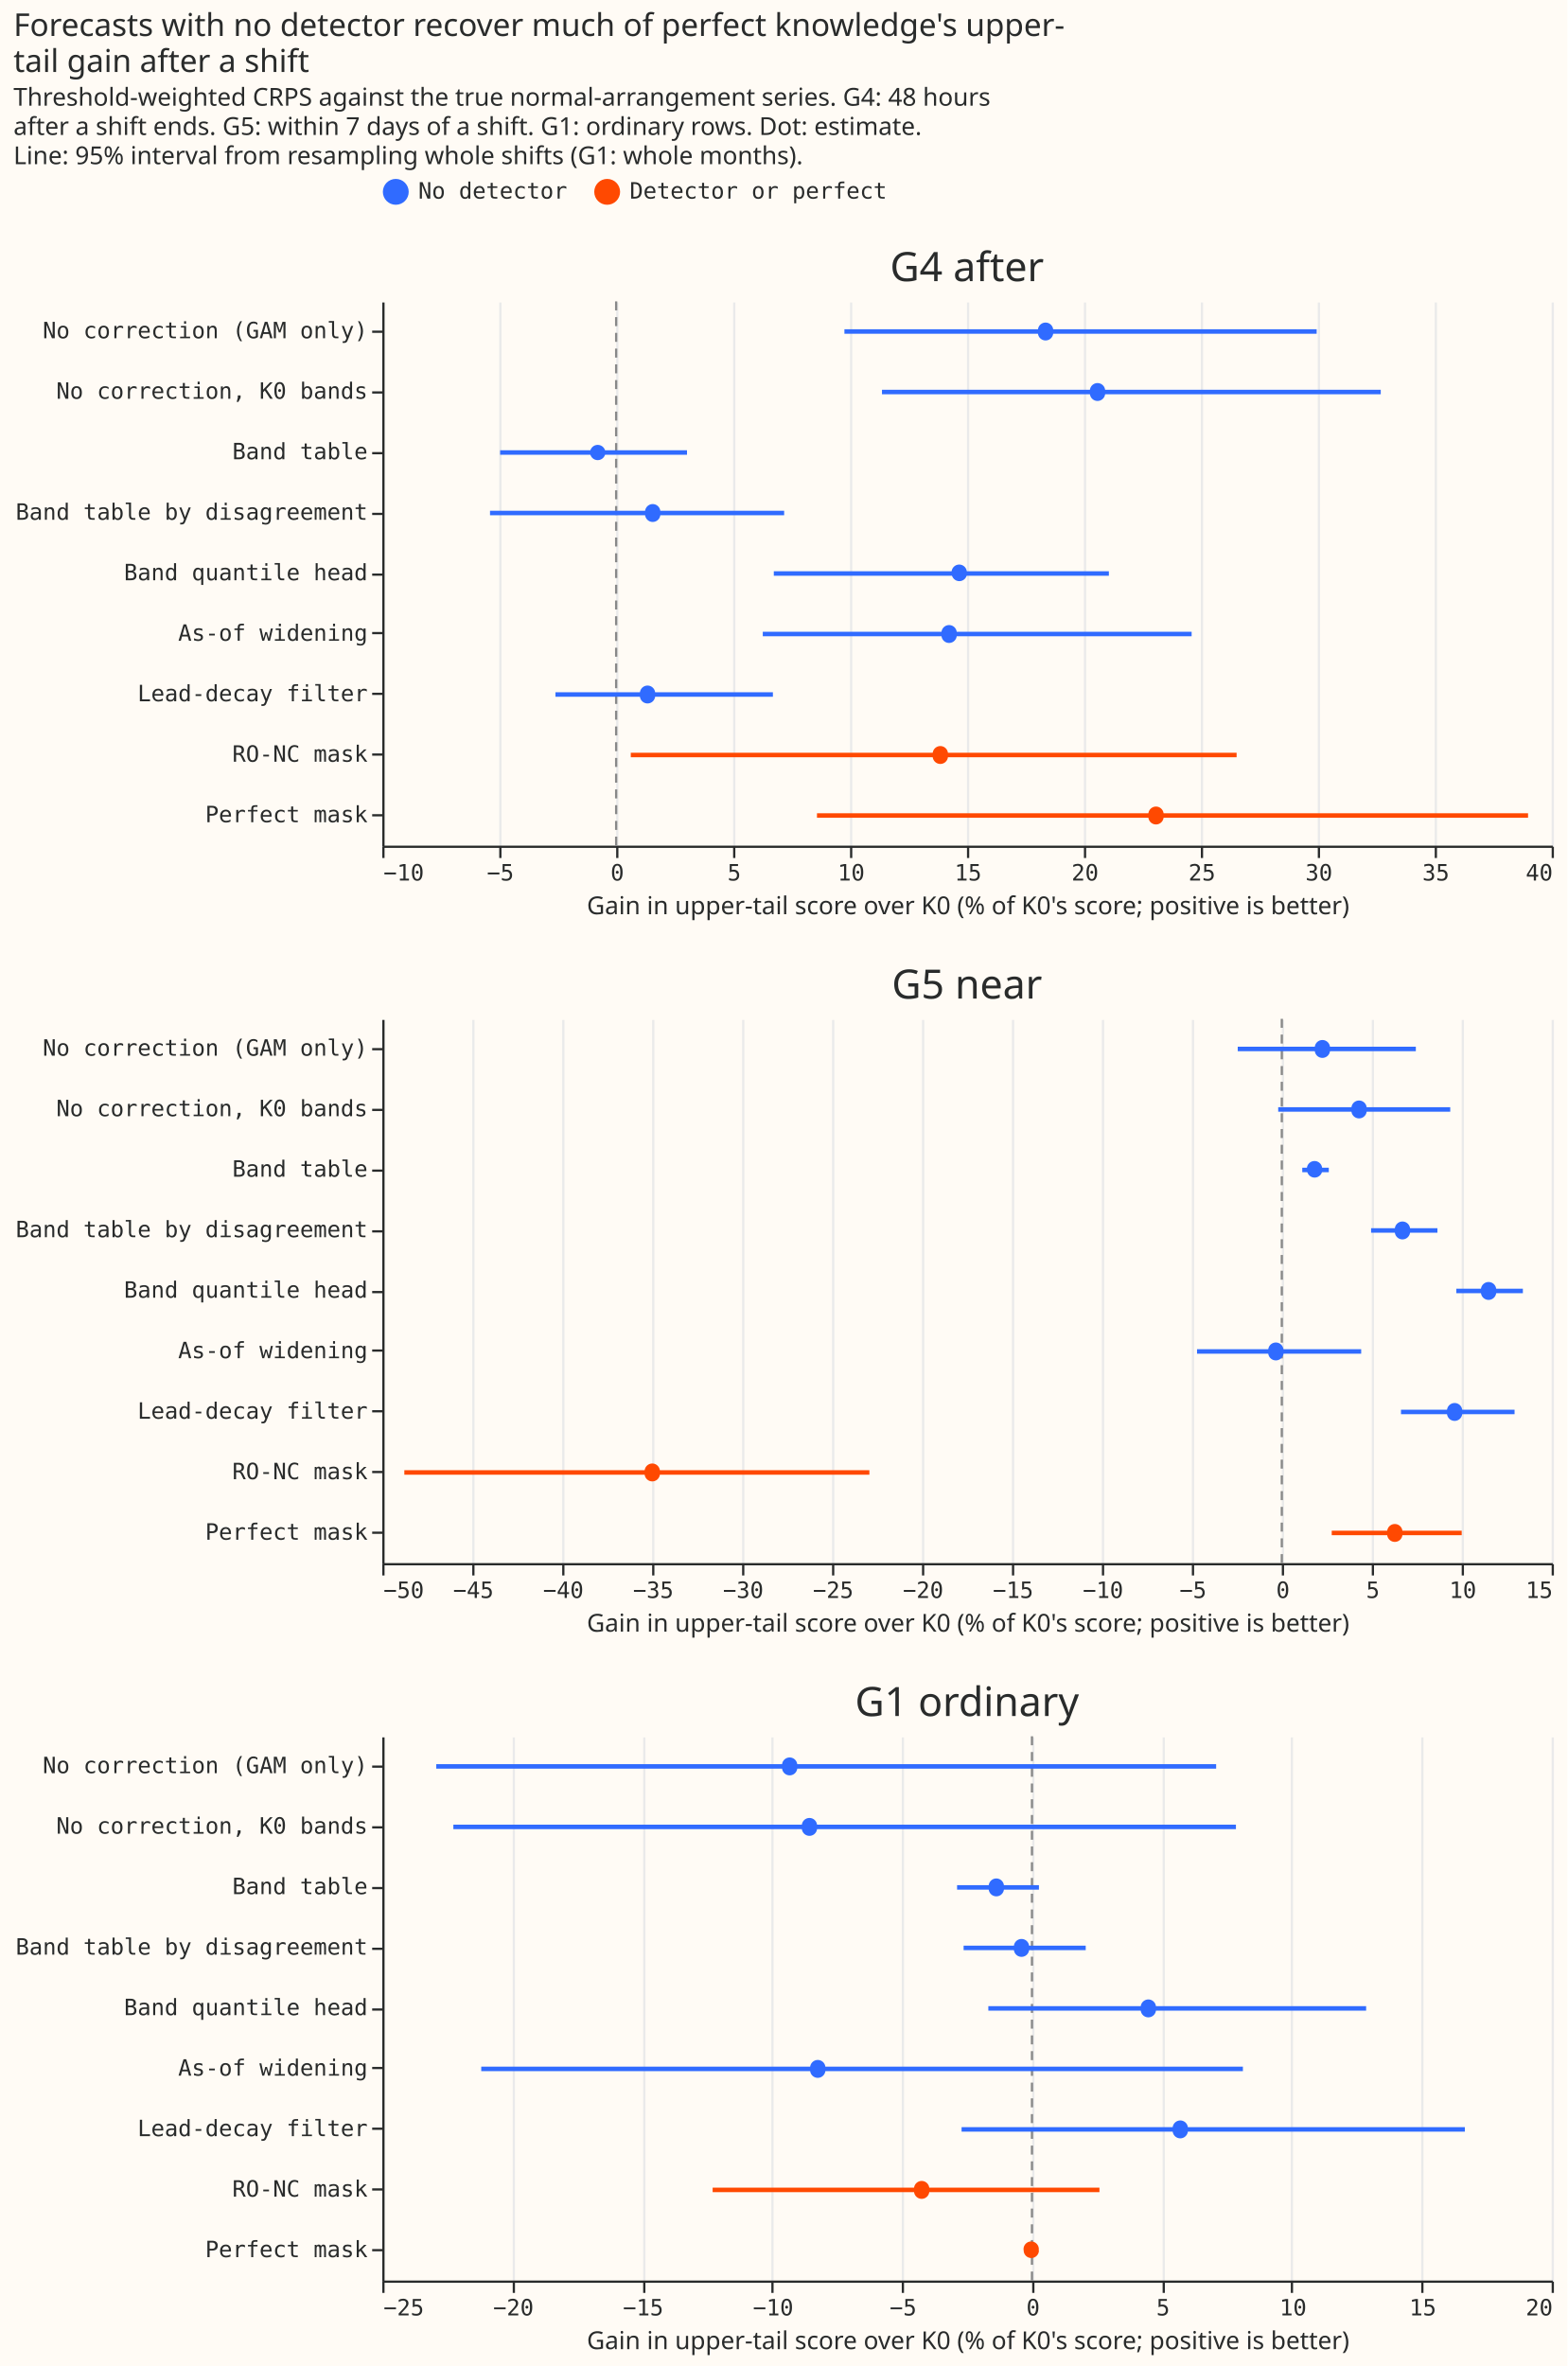
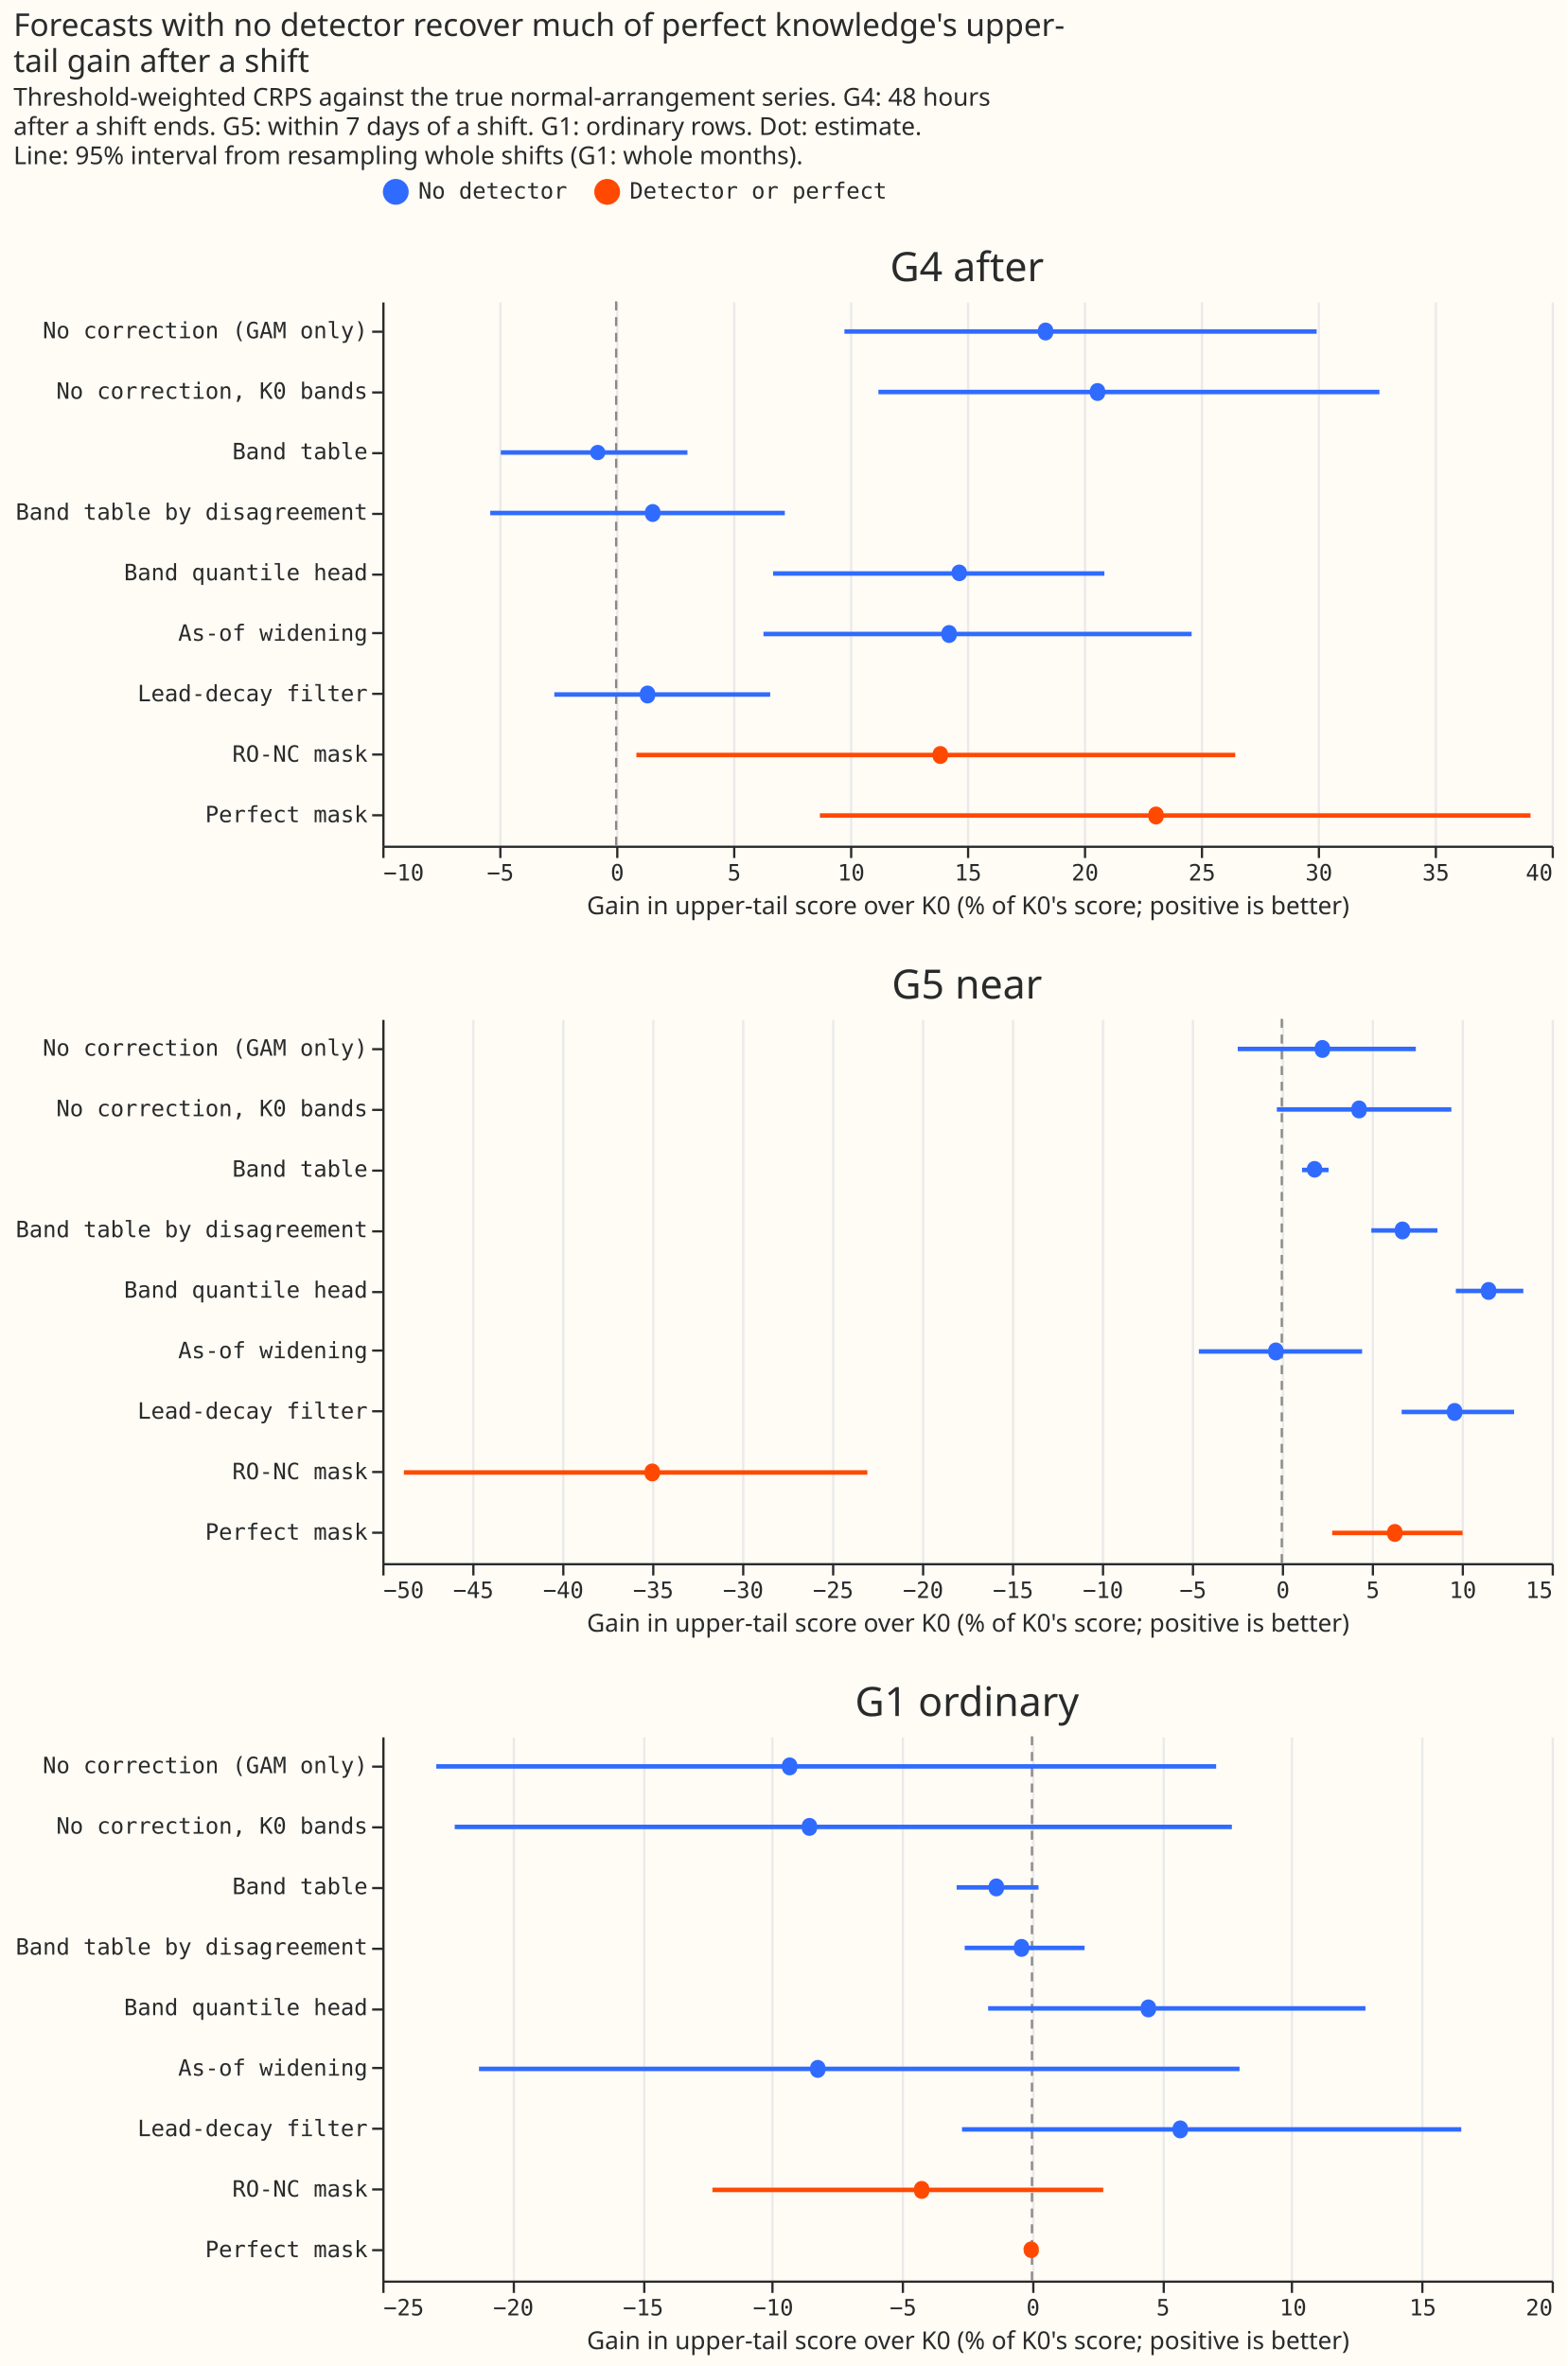
<svg xmlns="http://www.w3.org/2000/svg" width="697" height="1052" class="marks" viewBox="0 0 697 1052">
  <path fill="#fffbf5" d="M0 0h697v1052H0z" />
  <g fill="none" stroke-miterlimit="10" aria-roledescription="group mark container" class="mark-group role-frame root">
    <path d="M170 134h520z" aria-hidden="true" class="background" />
    <g aria-roledescription="group mark container" class="mark-group role-scope concat_0_group">
      <path fill="#fffbf5" d="M170.5 134.5h520v242h-520Z" aria-hidden="true" class="background" />
      <g aria-hidden="true" class="mark-group role-axis">
        <path stroke="#eaeaea" d="M170.5 376.5v-242m52 242v-242m52 242v-242m52 242v-242m52 242v-242m52 242v-242m52 242v-242m52 242v-242m52 242v-242m52 242v-242m52 242v-242" class="mark-rule role-axis-grid" pointer-events="none" />
      </g>
      <g aria-label="X-axis titled 'Gain in upper-tail score over K0 (% of K0's score; positive is better)' for a linear scale with values from −10 to 40" aria-roledescription="axis" class="mark-group role-axis" pointer-events="none">
        <path stroke="#292b2b" d="M170.5 376.5v5m52-5v5m52-5v5m52-5v5m52-5v5m52-5v5m52-5v5m52-5v5m52-5v5m52-5v5m52-5v5" class="mark-rule role-axis-tick" />
        <g fill="#292b2b" class="mark-text role-axis-label" font-family="Matter Semi Mono, Roboto Mono, monospace" font-size="10">
          <text transform="translate(170.5 391.5)">−10</text>
          <text text-anchor="middle" transform="translate(222.5 391.5)">−5</text>
          <text text-anchor="middle" transform="translate(274.5 391.5)">0</text>
          <text text-anchor="middle" transform="translate(326.5 391.5)">5</text>
          <text text-anchor="middle" transform="translate(378.5 391.5)">10</text>
          <text text-anchor="middle" transform="translate(430.5 391.5)">15</text>
          <text text-anchor="middle" transform="translate(482.5 391.5)">20</text>
          <text text-anchor="middle" transform="translate(534.5 391.5)">25</text>
          <text text-anchor="middle" transform="translate(586.5 391.5)">30</text>
          <text text-anchor="middle" transform="translate(638.5 391.5)">35</text>
          <text text-anchor="end" transform="translate(690.5 391.5)">40</text>
        </g>
        <path stroke="#292b2b" d="M170.5 376.5h520" class="mark-rule role-axis-domain" />
        <text fill="#292b2b" class="mark-text role-axis-title" font-family="Matter XH, DM Sans, sans-serif" font-size="11" text-anchor="middle" transform="translate(430.5 406.5)">Gain in upper-tail score over K0 (% of K0's score; positive is better)</text>
      </g>
      <g aria-label="Y-axis for a discrete scale with 9 values: No correction (GAM only), No correction, K0 bands, Band table, Band table by disagreement, Band quantile head, ending with Perfect mask" aria-roledescription="axis" class="mark-group role-axis" pointer-events="none">
        <path stroke="#292b2b" d="M170.5 147.5h-5m5 27h-5m5 27h-5m5 27h-5m5 27h-5m5 26h-5m5 27h-5m5 27h-5m5 27h-5" class="mark-rule role-axis-tick" />
        <g fill="#292b2b" class="mark-text role-axis-label" font-family="Matter Semi Mono, Roboto Mono, monospace" font-size="10" text-anchor="end">
          <text transform="translate(163.5 150.4)">No correction (GAM only)</text>
          <text transform="translate(163.5 177.3)">No correction, K0 bands</text>
          <text transform="translate(163.5 204.2)">Band table</text>
          <text transform="translate(163.5 231.1)">Band table by disagreement</text>
          <text transform="translate(163.5 258)">Band quantile head</text>
          <text transform="translate(163.5 284.9)">As-of widening</text>
          <text transform="translate(163.5 311.8)">Lead-decay filter</text>
          <text transform="translate(163.5 338.7)">RO-NC mask</text>
          <text transform="translate(163.5 365.6)">Perfect mask</text>
        </g>
        <path stroke="#292b2b" d="M170.5 134.5v242" class="mark-rule role-axis-domain" />
      </g>
      <g aria-roledescription="rule mark container" class="mark-rule role-mark concat_0_layer_0_marks">
        <path stroke="#888" stroke-dasharray="4,3" d="M274 134v242" aria-label="x: 0" aria-roledescription="rule mark" />
      </g>
      <g stroke-width="2" aria-roledescription="rule mark container" class="mark-rule role-mark concat_0_layer_1_marks">
        <path stroke="#306bff" d="M375.5 147.4h210" aria-label="Gain in upper-tail score over K0 (% of K0's score; positive is better): 9.76161072204; arm: No correction (GAM only); hi: 29.9459980236; kind: No detector" aria-roledescription="rule mark" />
-         <path stroke="#306bff" d="M392.2 174.3H614" aria-label="Gain in upper-tail score over K0 (% of K0's score; positive is better): 11.3698694902; arm: No correction, K0 bands; hi: 32.6930001004; kind: No detector" aria-roledescription="rule mark" />
-         <path stroke="#306bff" d="M222.4 201.2h83.1" aria-label="Gain in upper-tail score over K0 (% of K0's score; positive is better): −4.96147797653; arm: Band table; hi: 3.02980768814; kind: No detector" aria-roledescription="rule mark" />
-         <path stroke="#306bff" d="M217.9 228.1h130.8" aria-label="Gain in upper-tail score over K0 (% of K0's score; positive is better): −5.39746194671; arm: Band table by disagreement; hi: 7.18391859131; kind: No detector" aria-roledescription="rule mark" />
-         <path stroke="#306bff" d="M344.1 255h149" aria-label="Gain in upper-tail score over K0 (% of K0's score; positive is better): 6.73999102552; arm: Band quantile head; hi: 21.0712245366; kind: No detector" aria-roledescription="rule mark" />
-         <path stroke="#306bff" d="M339.2 281.9h190.7" aria-label="Gain in upper-tail score over K0 (% of K0's score; positive is better): 6.26534999291; arm: As-of widening; hi: 24.5984168233; kind: No detector" aria-roledescription="rule mark" />
-         <path stroke="#306bff" d="M247 308.8h96.7" aria-label="Gain in upper-tail score over K0 (% of K0's score; positive is better): −2.60149232339; arm: Lead-decay filter; hi: 6.70254823899; kind: No detector" aria-roledescription="rule mark" />
-         <path stroke="#ff4901" d="M363.3 362.6h316.2" aria-label="Gain in upper-tail score over K0 (% of K0's score; positive is better): 8.58778916247; arm: Perfect mask; hi: 38.9939101896; kind: Detector or perfect" aria-roledescription="rule mark" />
-         <path stroke="#ff4901" d="M280.5 335.7h269.4" aria-label="Gain in upper-tail score over K0 (% of K0's score; positive is better): 0.623255851176; arm: RO-NC mask; hi: 26.5278603437; kind: Detector or perfect" aria-roledescription="rule mark" />
+         <path stroke="#306bff" d="M390.6 174.3h222.8" aria-label="Gain in upper-tail score over K0 (% of K0's score; positive is better): 11.2071374482; arm: No correction, K0 bands; hi: 32.6326389448; kind: No detector" aria-roledescription="rule mark" />
+         <path stroke="#306bff" d="M222.7 201.2h83" aria-label="Gain in upper-tail score over K0 (% of K0's score; positive is better): −4.93612116275; arm: Band table; hi: 3.05559676997; kind: No detector" aria-roledescription="rule mark" />
+         <path stroke="#306bff" d="M218 228.1h131" aria-label="Gain in upper-tail score over K0 (% of K0's score; positive is better): −5.38737724509; arm: Band table by disagreement; hi: 7.22149720122; kind: No detector" aria-roledescription="rule mark" />
+         <path stroke="#306bff" d="M343.8 255h147.3" aria-label="Gain in upper-tail score over K0 (% of K0's score; positive is better): 6.71113370447; arm: Band quantile head; hi: 20.8708340644; kind: No detector" aria-roledescription="rule mark" />
+         <path stroke="#306bff" d="M339.5 281.9h190.4" aria-label="Gain in upper-tail score over K0 (% of K0's score; positive is better): 6.29579636514; arm: As-of widening; hi: 24.5998209834; kind: No detector" aria-roledescription="rule mark" />
+         <path stroke="#306bff" d="M246.5 308.8h96" aria-label="Gain in upper-tail score over K0 (% of K0's score; positive is better): −2.642114201; arm: Lead-decay filter; hi: 6.58414726019; kind: No detector" aria-roledescription="rule mark" />
+         <path stroke="#ff4901" d="M364.6 362.6h316" aria-label="Gain in upper-tail score over K0 (% of K0's score; positive is better): 8.70885901422; arm: Perfect mask; hi: 39.0976853131; kind: Detector or perfect" aria-roledescription="rule mark" />
+         <path stroke="#ff4901" d="M283 335.7h266.3" aria-label="Gain in upper-tail score over K0 (% of K0's score; positive is better): 0.870737896351; arm: RO-NC mask; hi: 26.4657244004; kind: Detector or perfect" aria-roledescription="rule mark" />
      </g>
      <g aria-roledescription="symbol mark container" class="mark-symbol role-mark concat_0_layer_2_marks">
        <path fill="#306bff" d="M468.3 147.4a3.4 3.4 0 1 1-6.7 0 3.4 3.4 0 1 1 6.7 0" aria-label="est: 18.3566420157; arm: No correction (GAM only); kind: No detector" aria-roledescription="point" />
        <path fill="#306bff" d="M491.4 174.3a3.4 3.4 0 1 1-6.7 0 3.4 3.4 0 1 1 6.7 0" aria-label="est: 20.5843803827; arm: No correction, K0 bands; kind: No detector" aria-roledescription="point" />
        <path fill="#306bff" d="M269.2 201.2a3.4 3.4 0 1 1-6.8 0 3.4 3.4 0 1 1 6.8 0" aria-label="est: −0.788186680711; arm: Band table; kind: No detector" aria-roledescription="point" />
        <path fill="#306bff" d="M293.6 228.1a3.4 3.4 0 1 1-6.7 0 3.4 3.4 0 1 1 6.7 0" aria-label="est: 1.56369909747; arm: Band table by disagreement; kind: No detector" aria-roledescription="point" />
        <path fill="#306bff" d="M430 255a3.4 3.4 0 1 1-6.8 0 3.4 3.4 0 1 1 6.7 0" aria-label="est: 14.6707015703; arm: Band quantile head; kind: No detector" aria-roledescription="point" />
        <path fill="#306bff" d="M425.4 281.9a3.4 3.4 0 1 1-6.7 0 3.4 3.4 0 1 1 6.7 0" aria-label="est: 14.2353941995; arm: As-of widening; kind: No detector" aria-roledescription="point" />
        <path fill="#306bff" d="M291.3 308.8a3.4 3.4 0 1 1-6.7 0 3.4 3.4 0 1 1 6.7 0" aria-label="est: 1.34474766773; arm: Lead-decay filter; kind: No detector" aria-roledescription="point" />
        <path fill="#ff4901" d="M517.4 362.6a3.4 3.4 0 1 1-6.7 0 3.4 3.4 0 1 1 6.7 0" aria-label="est: 23.0837054058; arm: Perfect mask; kind: Detector or perfect" aria-roledescription="point" />
        <path fill="#ff4901" d="M421.5 335.7a3.4 3.4 0 1 1-6.7 0 3.4 3.4 0 1 1 6.7 0" aria-label="est: 13.8626683912; arm: RO-NC mask; kind: Detector or perfect" aria-roledescription="point" />
      </g>
      <g class="mark-group role-title">
        <text fill="#292b2b" aria-label="Title text 'G4 after'" aria-roledescription="title" class="mark-text role-title-text" font-family="Matter XH, DM Sans, sans-serif" font-size="18" pointer-events="none" text-anchor="middle" transform="translate(430 125)">G4 after</text>
      </g>
    </g>
    <g aria-roledescription="group mark container" class="mark-group role-scope concat_1_group">
      <path fill="#fffbf5" d="M170.5 453.5h520v242h-520Z" aria-hidden="true" class="background" />
      <g aria-hidden="true" class="mark-group role-axis">
        <path stroke="#eaeaea" d="M170.5 695.5v-242m40 242v-242m40 242v-242m40 242v-242m40 242v-242m40 242v-242m40 242v-242m40 242v-242m40 242v-242m40 242v-242m40 242v-242m40 242v-242m40 242v-242m40 242v-242" class="mark-rule role-axis-grid" pointer-events="none" />
      </g>
      <g aria-label="X-axis titled 'Gain in upper-tail score over K0 (% of K0's score; positive is better)' for a linear scale with values from −50 to 15" aria-roledescription="axis" class="mark-group role-axis" pointer-events="none">
        <path stroke="#292b2b" d="M170.5 695.5v5m40-5v5m40-5v5m40-5v5m40-5v5m40-5v5m40-5v5m40-5v5m40-5v5m40-5v5m40-5v5m40-5v5m40-5v5m40-5v5" class="mark-rule role-axis-tick" />
        <g fill="#292b2b" class="mark-text role-axis-label" font-family="Matter Semi Mono, Roboto Mono, monospace" font-size="10">
          <text transform="translate(170.5 710.5)">−50</text>
          <text text-anchor="middle" transform="translate(210.5 710.5)">−45</text>
          <text text-anchor="middle" transform="translate(250.5 710.5)">−40</text>
          <text text-anchor="middle" transform="translate(290.5 710.5)">−35</text>
          <text text-anchor="middle" transform="translate(330.5 710.5)">−30</text>
          <text text-anchor="middle" transform="translate(370.5 710.5)">−25</text>
          <text text-anchor="middle" transform="translate(410.5 710.5)">−20</text>
          <text text-anchor="middle" transform="translate(450.5 710.5)">−15</text>
          <text text-anchor="middle" transform="translate(490.5 710.5)">−10</text>
          <text text-anchor="middle" transform="translate(530.5 710.5)">−5</text>
          <text text-anchor="middle" transform="translate(570.5 710.5)">0</text>
          <text text-anchor="middle" transform="translate(610.5 710.5)">5</text>
          <text text-anchor="middle" transform="translate(650.5 710.5)">10</text>
          <text text-anchor="end" transform="translate(690.5 710.5)">15</text>
        </g>
        <path stroke="#292b2b" d="M170.5 695.5h520" class="mark-rule role-axis-domain" />
        <text fill="#292b2b" class="mark-text role-axis-title" font-family="Matter XH, DM Sans, sans-serif" font-size="11" text-anchor="middle" transform="translate(430.5 725.5)">Gain in upper-tail score over K0 (% of K0's score; positive is better)</text>
      </g>
      <g aria-label="Y-axis for a discrete scale with 9 values: No correction (GAM only), No correction, K0 bands, Band table, Band table by disagreement, Band quantile head, ending with Perfect mask" aria-roledescription="axis" class="mark-group role-axis" pointer-events="none">
        <path stroke="#292b2b" d="M170.5 466.5h-5m5 27h-5m5 27h-5m5 27h-5m5 27h-5m5 26h-5m5 27h-5m5 27h-5m5 27h-5" class="mark-rule role-axis-tick" />
        <g fill="#292b2b" class="mark-text role-axis-label" font-family="Matter Semi Mono, Roboto Mono, monospace" font-size="10" text-anchor="end">
          <text transform="translate(163.5 469.4)">No correction (GAM only)</text>
          <text transform="translate(163.5 496.3)">No correction, K0 bands</text>
          <text transform="translate(163.5 523.2)">Band table</text>
          <text transform="translate(163.5 550.1)">Band table by disagreement</text>
          <text transform="translate(163.5 577)">Band quantile head</text>
          <text transform="translate(163.5 603.9)">As-of widening</text>
          <text transform="translate(163.5 630.8)">Lead-decay filter</text>
          <text transform="translate(163.5 657.7)">RO-NC mask</text>
          <text transform="translate(163.5 684.6)">Perfect mask</text>
        </g>
        <path stroke="#292b2b" d="M170.5 453.5v242" class="mark-rule role-axis-domain" />
      </g>
      <g aria-roledescription="rule mark container" class="mark-rule role-mark concat_1_layer_0_marks">
        <path stroke="#888" stroke-dasharray="4,3" d="M570 453v242" aria-label="x: 0" aria-roledescription="rule mark" />
      </g>
      <g stroke-width="2" aria-roledescription="rule mark container" class="mark-rule role-mark concat_1_layer_1_marks">
        <path stroke="#306bff" d="M550.4 466.4h79.2" aria-label="Gain in upper-tail score over K0 (% of K0's score; positive is better): −2.44777904237; arm: No correction (GAM only); hi: 7.45411563719; kind: No detector" aria-roledescription="rule mark" />
-         <path stroke="#306bff" d="M568.4 493.3h76.5" aria-label="Gain in upper-tail score over K0 (% of K0's score; positive is better): −0.205681798017; arm: No correction, K0 bands; hi: 9.3614280054; kind: No detector" aria-roledescription="rule mark" />
-         <path stroke="#306bff" d="M579.1 520.2h11.8" aria-label="Gain in upper-tail score over K0 (% of K0's score; positive is better): 1.13789197431; arm: Band table; hi: 2.61743968548; kind: No detector" aria-roledescription="rule mark" />
-         <path stroke="#306bff" d="M609.7 547.1h29.5" aria-label="Gain in upper-tail score over K0 (% of K0's score; positive is better): 4.96125564747; arm: Band table by disagreement; hi: 8.64562273919; kind: No detector" aria-roledescription="rule mark" />
-         <path stroke="#306bff" d="M647.6 574h29.6" aria-label="Gain in upper-tail score over K0 (% of K0's score; positive is better): 9.69559310728; arm: Band quantile head; hi: 13.3991595556; kind: No detector" aria-roledescription="rule mark" />
-         <path stroke="#306bff" d="M532.3 600.9h73" aria-label="Gain in upper-tail score over K0 (% of K0's score; positive is better): −4.71454655345; arm: As-of widening; hi: 4.41717514934; kind: No detector" aria-roledescription="rule mark" />
-         <path stroke="#306bff" d="M623 627.8h50.5" aria-label="Gain in upper-tail score over K0 (% of K0's score; positive is better): 6.63362617695; arm: Lead-decay filter; hi: 12.9323074281; kind: No detector" aria-roledescription="rule mark" />
-         <path stroke="#ff4901" d="M592.2 681.6H650" aria-label="Gain in upper-tail score over K0 (% of K0's score; positive is better): 2.77833276909; arm: Perfect mask; hi: 10.0046764808; kind: Detector or perfect" aria-roledescription="rule mark" />
-         <path stroke="#ff4901" d="M179.8 654.7h206.8" aria-label="Gain in upper-tail score over K0 (% of K0's score; positive is better): −48.7724912223; arm: RO-NC mask; hi: −22.9279798462; kind: Detector or perfect" aria-roledescription="rule mark" />
+         <path stroke="#306bff" d="M567.8 493.3h77.6" aria-label="Gain in upper-tail score over K0 (% of K0's score; positive is better): −0.27805678553; arm: No correction, K0 bands; hi: 9.4267814981; kind: No detector" aria-roledescription="rule mark" />
+         <path stroke="#306bff" d="M579 520.2h11.8" aria-label="Gain in upper-tail score over K0 (% of K0's score; positive is better): 1.11322538412; arm: Band table; hi: 2.60019727419; kind: No detector" aria-roledescription="rule mark" />
+         <path stroke="#306bff" d="M609.8 547.1h29.4" aria-label="Gain in upper-tail score over K0 (% of K0's score; positive is better): 4.97587062792; arm: Band table by disagreement; hi: 8.65355735546; kind: No detector" aria-roledescription="rule mark" />
+         <path stroke="#306bff" d="M647.4 574h30" aria-label="Gain in upper-tail score over K0 (% of K0's score; positive is better): 9.66876744163; arm: Band quantile head; hi: 13.4309298749; kind: No detector" aria-roledescription="rule mark" />
+         <path stroke="#306bff" d="M533.1 600.9h72.6" aria-label="Gain in upper-tail score over K0 (% of K0's score; positive is better): −4.60772164107; arm: As-of widening; hi: 4.46869550699; kind: No detector" aria-roledescription="rule mark" />
+         <path stroke="#306bff" d="M623.3 627.8h50" aria-label="Gain in upper-tail score over K0 (% of K0's score; positive is better): 6.66187004826; arm: Lead-decay filter; hi: 12.9217062585; kind: No detector" aria-roledescription="rule mark" />
+         <path stroke="#ff4901" d="M592.4 681.6h58" aria-label="Gain in upper-tail score over K0 (% of K0's score; positive is better): 2.80603656926; arm: Perfect mask; hi: 10.0408151309; kind: Detector or perfect" aria-roledescription="rule mark" />
+         <path stroke="#ff4901" d="M179.6 654.7h206.1" aria-label="Gain in upper-tail score over K0 (% of K0's score; positive is better): −48.7971445166; arm: RO-NC mask; hi: −23.0324676293; kind: Detector or perfect" aria-roledescription="rule mark" />
      </g>
      <g aria-roledescription="symbol mark container" class="mark-symbol role-mark concat_1_layer_2_marks">
        <path fill="#306bff" d="M591.4 466.4a3.4 3.4 0 1 1-6.7 0 3.4 3.4 0 1 1 6.7 0" aria-label="est: 2.25944037016; arm: No correction (GAM only); kind: No detector" aria-roledescription="point" />
        <path fill="#306bff" d="M607.7 493.3a3.4 3.4 0 1 1-6.7 0 3.4 3.4 0 1 1 6.7 0" aria-label="est: 4.28832582691; arm: No correction, K0 bands; kind: No detector" aria-roledescription="point" />
        <path fill="#306bff" d="M588 520.2a3.4 3.4 0 1 1-6.8 0 3.4 3.4 0 1 1 6.7 0" aria-label="est: 1.82405200491; arm: Band table; kind: No detector" aria-roledescription="point" />
        <path fill="#306bff" d="M627 547.1a3.4 3.4 0 1 1-6.7 0 3.4 3.4 0 1 1 6.7 0" aria-label="est: 6.70796484212; arm: Band table by disagreement; kind: No detector" aria-roledescription="point" />
        <path fill="#306bff" d="M665.3 574a3.4 3.4 0 1 1-6.7 0 3.4 3.4 0 1 1 6.7 0" aria-label="est: 11.4883582644; arm: Band quantile head; kind: No detector" aria-roledescription="point" />
        <path fill="#306bff" d="M570.7 600.9a3.4 3.4 0 1 1-6.7 0 3.4 3.4 0 1 1 6.7 0" aria-label="est: −0.334230418873; arm: As-of widening; kind: No detector" aria-roledescription="point" />
        <path fill="#306bff" d="M650.2 627.8a3.4 3.4 0 1 1-6.7 0 3.4 3.4 0 1 1 6.7 0" aria-label="est: 9.60527443448; arm: Lead-decay filter; kind: No detector" aria-roledescription="point" />
        <path fill="#ff4901" d="M623.6 681.6a3.4 3.4 0 1 1-6.7 0 3.4 3.4 0 1 1 6.7 0" aria-label="est: 6.28242725272; arm: Perfect mask; kind: Detector or perfect" aria-roledescription="point" />
        <path fill="#ff4901" d="M293.4 654.7a3.4 3.4 0 1 1-6.7 0 3.4 3.4 0 1 1 6.7 0" aria-label="est: −34.9942917032; arm: RO-NC mask; kind: Detector or perfect" aria-roledescription="point" />
      </g>
      <g class="mark-group role-title">
        <text fill="#292b2b" aria-label="Title text 'G5 near'" aria-roledescription="title" class="mark-text role-title-text" font-family="Matter XH, DM Sans, sans-serif" font-size="18" pointer-events="none" text-anchor="middle" transform="translate(430 444)">G5 near</text>
      </g>
    </g>
    <g aria-roledescription="group mark container" class="mark-group role-scope concat_2_group">
      <path fill="#fffbf5" d="M170.5 772.5h520v242h-520Z" aria-hidden="true" class="background" />
      <g aria-hidden="true" class="mark-group role-axis">
        <path stroke="#eaeaea" d="M170.5 1014.5v-242m58 242v-242m58 242v-242m57 242v-242m58 242v-242m58 242v-242m58 242v-242m57 242v-242m58 242v-242m58 242v-242" class="mark-rule role-axis-grid" pointer-events="none" />
      </g>
      <g aria-label="X-axis titled 'Gain in upper-tail score over K0 (% of K0's score; positive is better)' for a linear scale with values from −25 to 20" aria-roledescription="axis" class="mark-group role-axis" pointer-events="none">
        <path stroke="#292b2b" d="M170.5 1014.5v5m58-5v5m58-5v5m57-5v5m58-5v5m58-5v5m58-5v5m57-5v5m58-5v5m58-5v5" class="mark-rule role-axis-tick" />
        <g fill="#292b2b" class="mark-text role-axis-label" font-family="Matter Semi Mono, Roboto Mono, monospace" font-size="10">
          <text transform="translate(170.5 1029.5)">−25</text>
          <text text-anchor="middle" transform="translate(228.3 1029.5)">−20</text>
          <text text-anchor="middle" transform="translate(286 1029.5)">−15</text>
          <text text-anchor="middle" transform="translate(343.8 1029.5)">−10</text>
          <text text-anchor="middle" transform="translate(401.6 1029.5)">−5</text>
          <text text-anchor="middle" transform="translate(459.4 1029.5)">0</text>
          <text text-anchor="middle" transform="translate(517.2 1029.5)">5</text>
          <text text-anchor="middle" transform="translate(575 1029.5)">10</text>
          <text text-anchor="middle" transform="translate(632.7 1029.5)">15</text>
          <text text-anchor="end" transform="translate(690.5 1029.5)">20</text>
        </g>
        <path stroke="#292b2b" d="M170.5 1014.5h520" class="mark-rule role-axis-domain" />
        <text fill="#292b2b" class="mark-text role-axis-title" font-family="Matter XH, DM Sans, sans-serif" font-size="11" text-anchor="middle" transform="translate(430.5 1044.5)">Gain in upper-tail score over K0 (% of K0's score; positive is better)</text>
      </g>
      <g aria-label="Y-axis for a discrete scale with 9 values: No correction (GAM only), No correction, K0 bands, Band table, Band table by disagreement, Band quantile head, ending with Perfect mask" aria-roledescription="axis" class="mark-group role-axis" pointer-events="none">
        <path stroke="#292b2b" d="M170.5 785.5h-5m5 27h-5m5 27h-5m5 27h-5m5 27h-5m5 26h-5m5 27h-5m5 27h-5m5 27h-5" class="mark-rule role-axis-tick" />
        <g fill="#292b2b" class="mark-text role-axis-label" font-family="Matter Semi Mono, Roboto Mono, monospace" font-size="10" text-anchor="end">
          <text transform="translate(163.5 788.4)">No correction (GAM only)</text>
          <text transform="translate(163.5 815.3)">No correction, K0 bands</text>
          <text transform="translate(163.5 842.2)">Band table</text>
          <text transform="translate(163.5 869.1)">Band table by disagreement</text>
          <text transform="translate(163.5 896)">Band quantile head</text>
          <text transform="translate(163.5 922.9)">As-of widening</text>
          <text transform="translate(163.5 949.8)">Lead-decay filter</text>
          <text transform="translate(163.5 976.7)">RO-NC mask</text>
          <text transform="translate(163.5 1003.6)">Perfect mask</text>
        </g>
        <path stroke="#292b2b" d="M170.5 772.5v242" class="mark-rule role-axis-domain" />
      </g>
      <g aria-roledescription="rule mark container" class="mark-rule role-mark concat_2_layer_0_marks">
        <path stroke="#888" stroke-dasharray="4,3" d="M458.9 772v242" aria-label="x: 0" aria-roledescription="rule mark" />
      </g>
      <g stroke-width="2" aria-roledescription="rule mark container" class="mark-rule role-mark concat_2_layer_1_marks">
        <path stroke="#306bff" d="M194 785.4h346.8" aria-label="Gain in upper-tail score over K0 (% of K0's score; positive is better): −22.9163897769; arm: No correction (GAM only); hi: 7.09030431372; kind: No detector" aria-roledescription="rule mark" />
-         <path stroke="#306bff" d="M201.6 812.3h348" aria-label="Gain in upper-tail score over K0 (% of K0's score; positive is better): −22.2658031329; arm: No correction, K0 bands; hi: 7.8469729297; kind: No detector" aria-roledescription="rule mark" />
-         <path stroke="#306bff" d="M425.6 839.2H462" aria-label="Gain in upper-tail score over K0 (% of K0's score; positive is better): −2.88212642755; arm: Band table; hi: 0.263791496696; kind: No detector" aria-roledescription="rule mark" />
-         <path stroke="#306bff" d="M428.5 866.1h54.3" aria-label="Gain in upper-tail score over K0 (% of K0's score; positive is better): −2.63020980308; arm: Band table by disagreement; hi: 2.06641619356; kind: No detector" aria-roledescription="rule mark" />
-         <path stroke="#306bff" d="M439.5 893h168" aria-label="Gain in upper-tail score over K0 (% of K0's score; positive is better): −1.67673849578; arm: Band quantile head; hi: 12.8506163152; kind: No detector" aria-roledescription="rule mark" />
-         <path stroke="#306bff" d="M214 919.9h338.7" aria-label="Gain in upper-tail score over K0 (% of K0's score; positive is better): −21.1980532654; arm: As-of widening; hi: 8.11961472383; kind: No detector" aria-roledescription="rule mark" />
-         <path stroke="#306bff" d="M427.6 946.8h223.8" aria-label="Gain in upper-tail score over K0 (% of K0's score; positive is better): −2.71061038703; arm: Lead-decay filter; hi: 16.6609644821; kind: No detector" aria-roledescription="rule mark" />
-         <path stroke="#ff4901" d="M457.3 1000.6h2.2" aria-label="Gain in upper-tail score over K0 (% of K0's score; positive is better): −0.134946598336; arm: Perfect mask; hi: 0.0583611657423; kind: Detector or perfect" aria-roledescription="rule mark" />
-         <path stroke="#ff4901" d="M316.9 973.7h172" aria-label="Gain in upper-tail score over K0 (% of K0's score; positive is better): −12.2881889595; arm: RO-NC mask; hi: 2.60441642739; kind: Detector or perfect" aria-roledescription="rule mark" />
+         <path stroke="#306bff" d="M202.2 812.3h345.6" aria-label="Gain in upper-tail score over K0 (% of K0's score; positive is better): −22.2092419529; arm: No correction, K0 bands; hi: 7.70024505752; kind: No detector" aria-roledescription="rule mark" />
+         <path stroke="#306bff" d="M425.4 839.2h36.4" aria-label="Gain in upper-tail score over K0 (% of K0's score; positive is better): −2.89439508118; arm: Band table; hi: 0.255372416974; kind: No detector" aria-roledescription="rule mark" />
+         <path stroke="#306bff" d="M429 866.1h53.3" aria-label="Gain in upper-tail score over K0 (% of K0's score; positive is better): −2.5913395119; arm: Band table by disagreement; hi: 2.03224503491; kind: No detector" aria-roledescription="rule mark" />
+         <path stroke="#306bff" d="M439.4 893h167.8" aria-label="Gain in upper-tail score over K0 (% of K0's score; positive is better): −1.68816442528; arm: Band quantile head; hi: 12.8339594221; kind: No detector" aria-roledescription="rule mark" />
+         <path stroke="#306bff" d="M213 919.9h338.2" aria-label="Gain in upper-tail score over K0 (% of K0's score; positive is better): −21.2745127877; arm: As-of widening; hi: 7.98145205231; kind: No detector" aria-roledescription="rule mark" />
+         <path stroke="#306bff" d="M427.8 946.8h222" aria-label="Gain in upper-tail score over K0 (% of K0's score; positive is better): −2.687939547; arm: Lead-decay filter; hi: 16.5245897564; kind: No detector" aria-roledescription="rule mark" />
+         <path stroke="#ff4901" d="M457.3 1000.6h2.3" aria-label="Gain in upper-tail score over K0 (% of K0's score; positive is better): −0.135540681462; arm: Perfect mask; hi: 0.0593138317646; kind: Detector or perfect" aria-roledescription="rule mark" />
+         <path stroke="#ff4901" d="M316.8 973.7h173.8" aria-label="Gain in upper-tail score over K0 (% of K0's score; positive is better): −12.2924029431; arm: RO-NC mask; hi: 2.7506059299; kind: Detector or perfect" aria-roledescription="rule mark" />
      </g>
      <g aria-roledescription="symbol mark container" class="mark-symbol role-mark concat_2_layer_2_marks">
        <path fill="#306bff" d="M354.5 785.4a3.4 3.4 0 1 1-6.7 0 3.4 3.4 0 1 1 6.7 0" aria-label="est: −9.32633768413; arm: No correction (GAM only); kind: No detector" aria-roledescription="point" />
        <path fill="#306bff" d="M363.3 812.3a3.4 3.4 0 1 1-6.7 0 3.4 3.4 0 1 1 6.7 0" aria-label="est: −8.56361779662; arm: No correction, K0 bands; kind: No detector" aria-roledescription="point" />
        <path fill="#306bff" d="M446.4 839.2a3.4 3.4 0 1 1-6.7 0 3.4 3.4 0 1 1 6.7 0" aria-label="est: −1.36717335273; arm: Band table; kind: No detector" aria-roledescription="point" />
        <path fill="#306bff" d="M457.6 866.1a3.4 3.4 0 1 1-6.7 0 3.4 3.4 0 1 1 6.7 0" aria-label="est: −0.402525948422; arm: Band table by disagreement; kind: No detector" aria-roledescription="point" />
        <path fill="#306bff" d="M514 893a3.4 3.4 0 1 1-6.7 0 3.4 3.4 0 1 1 6.7 0" aria-label="est: 4.4829146798; arm: Band quantile head; kind: No detector" aria-roledescription="point" />
        <path fill="#306bff" d="M367 919.9a3.4 3.4 0 1 1-6.7 0 3.4 3.4 0 1 1 6.7 0" aria-label="est: −8.2380126008; arm: As-of widening; kind: No detector" aria-roledescription="point" />
        <path fill="#306bff" d="M528.2 946.8a3.4 3.4 0 1 1-6.7 0 3.4 3.4 0 1 1 6.7 0" aria-label="est: 5.70580184426; arm: Lead-decay filter; kind: No detector" aria-roledescription="point" />
        <path fill="#ff4901" d="M462 1000.6a3.4 3.4 0 1 1-6.8 0 3.4 3.4 0 1 1 6.7 0" aria-label="est: −0.0292218343995; arm: Perfect mask; kind: Detector or perfect" aria-roledescription="point" />
        <path fill="#ff4901" d="M413.2 973.7a3.4 3.4 0 1 1-6.7 0 3.4 3.4 0 1 1 6.7 0" aria-label="est: −4.24430116678; arm: RO-NC mask; kind: Detector or perfect" aria-roledescription="point" />
      </g>
      <g class="mark-group role-title">
        <text fill="#292b2b" aria-label="Title text 'G1 ordinary'" aria-roledescription="title" class="mark-text role-title-text" font-family="Matter XH, DM Sans, sans-serif" font-size="18" pointer-events="none" text-anchor="middle" transform="translate(430 763)">G1 ordinary</text>
      </g>
    </g>
    <g aria-label="Symbol legend for fill color and stroke color with 2 values: No detector, Detector or perfect" aria-roledescription="legend" class="mark-group role-legend">
      <path d="M170 79h225v13H170Z" aria-hidden="true" class="background" pointer-events="none" />
      <g class="mark-group role-legend-entry">
        <g aria-roledescription="group mark container" class="mark-group role-scope" pointer-events="none">
          <path d="M170 79.3h82v12.5h-82Z" aria-hidden="true" class="background" />
          <path fill="#306bff" stroke="#306bff" stroke-width="1.5" d="M181 85.3a5 5 0 1 1-10 0 5 5 0 1 1 10 0" class="mark-symbol role-legend-symbol" />
          <text fill="#292b2b" class="mark-text role-legend-label" font-family="Matter Semi Mono, Roboto Mono, monospace" font-size="10" transform="translate(186 88.3)">No detector</text>
          <path d="M264 79.3h130v12.5H264Z" aria-hidden="true" class="background" />
          <path fill="#ff4901" stroke="#ff4901" stroke-width="1.5" d="M275 85.3a5 5 0 1 1-10 0 5 5 0 1 1 10 0" class="mark-symbol role-legend-symbol" />
          <text fill="#292b2b" class="mark-text role-legend-label" font-family="Matter Semi Mono, Roboto Mono, monospace" font-size="10" transform="translate(280 88.3)">Detector or perfect</text>
        </g>
      </g>
    </g>
    <g fill="#292b2b" class="mark-group role-title" font-family="Matter XH, DM Sans, sans-serif" pointer-events="none">
      <text aria-label="Title text 'Forecasts with no detector recover much of perfect knowledge's upper- tail gain after a shift'" aria-roledescription="title" class="mark-text role-title-text" font-size="14" transform="translate(6 16)">
        <tspan>Forecasts with no detector recover much of perfect knowledge's upper-</tspan>
        <tspan x="0" dy="16">tail gain after a shift</tspan>
      </text>
      <text aria-label="Subtitle text 'Threshold-weighted CRPS against the true normal-arrangement series. G4: 48 hours after a shift ends. G5: within 7 days of a shift. G1: ordinary rows. Dot: estimate. Line: 95% interval from resampling whole shifts (G1: whole months).'" aria-roledescription="subtitle" class="mark-text role-title-subtitle" font-size="11" transform="translate(6 47)">
        <tspan>Threshold-weighted CRPS against the true normal-arrangement series. G4: 48 hours</tspan>
        <tspan x="0" dy="13">after a shift ends. G5: within 7 days of a shift. G1: ordinary rows. Dot: estimate.</tspan>
        <tspan x="0" dy="13">Line: 95% interval from resampling whole shifts (G1: whole months).</tspan>
      </text>
    </g>
  </g>
</svg>
